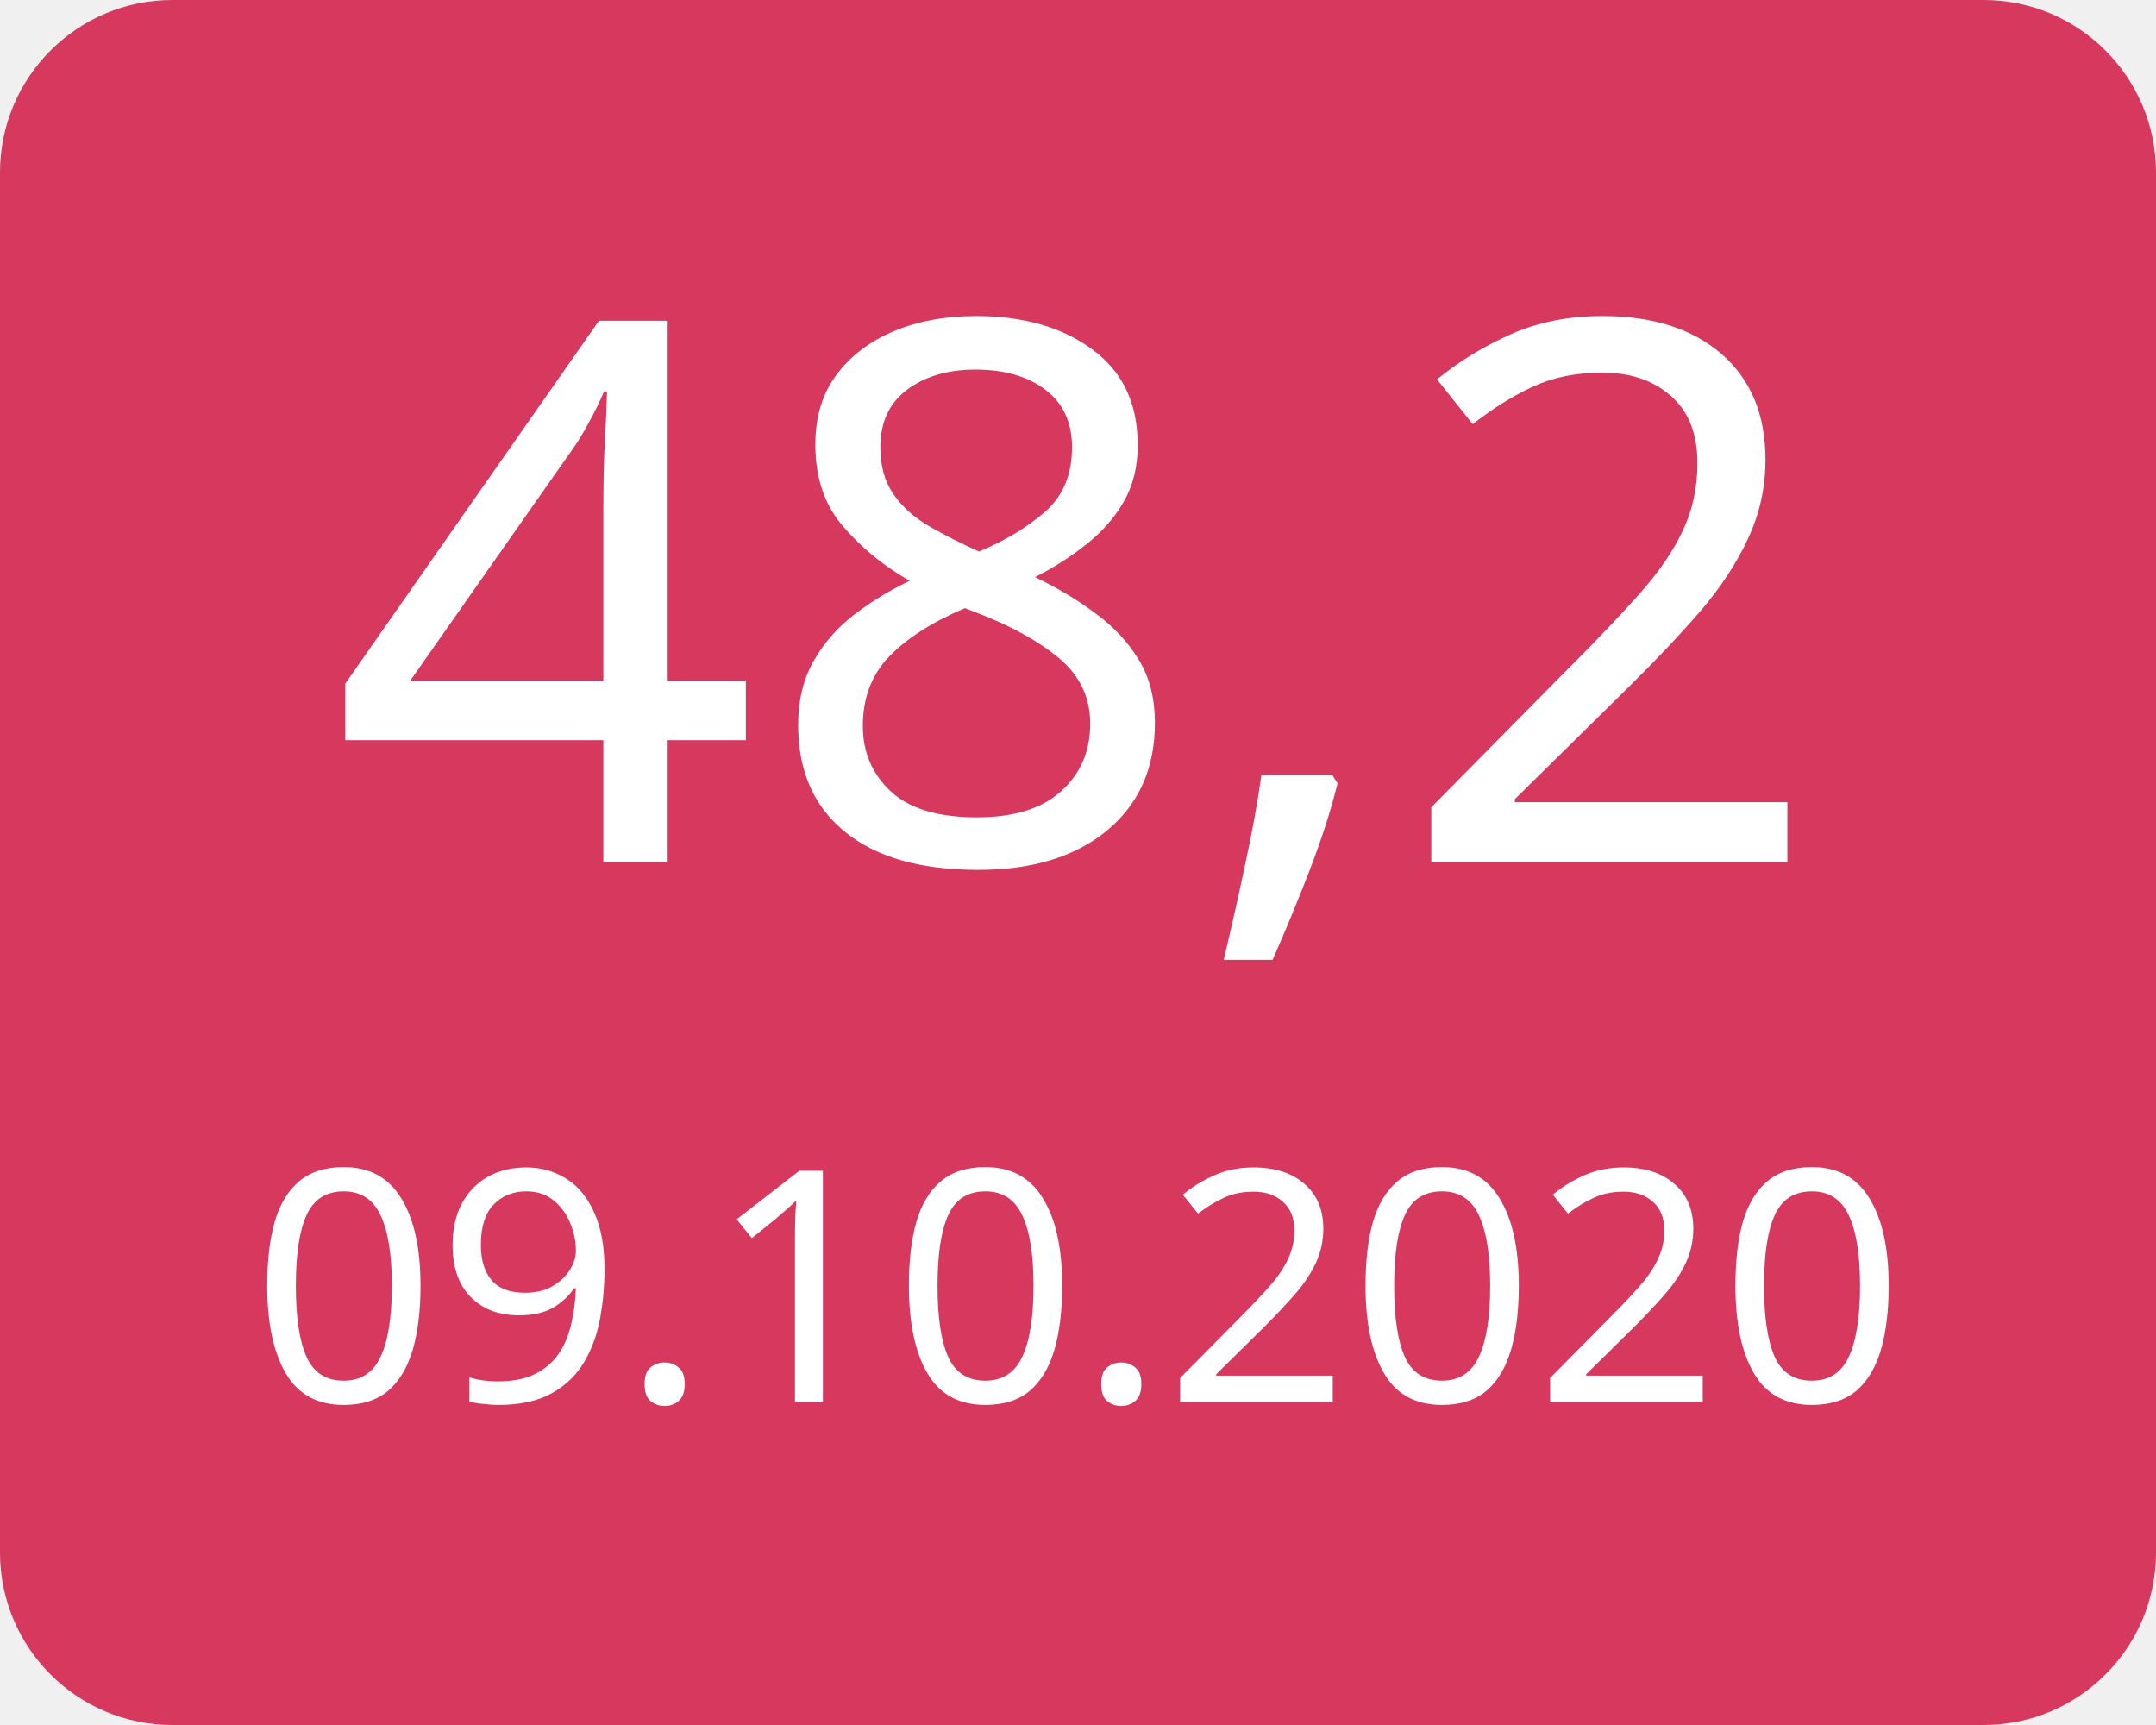
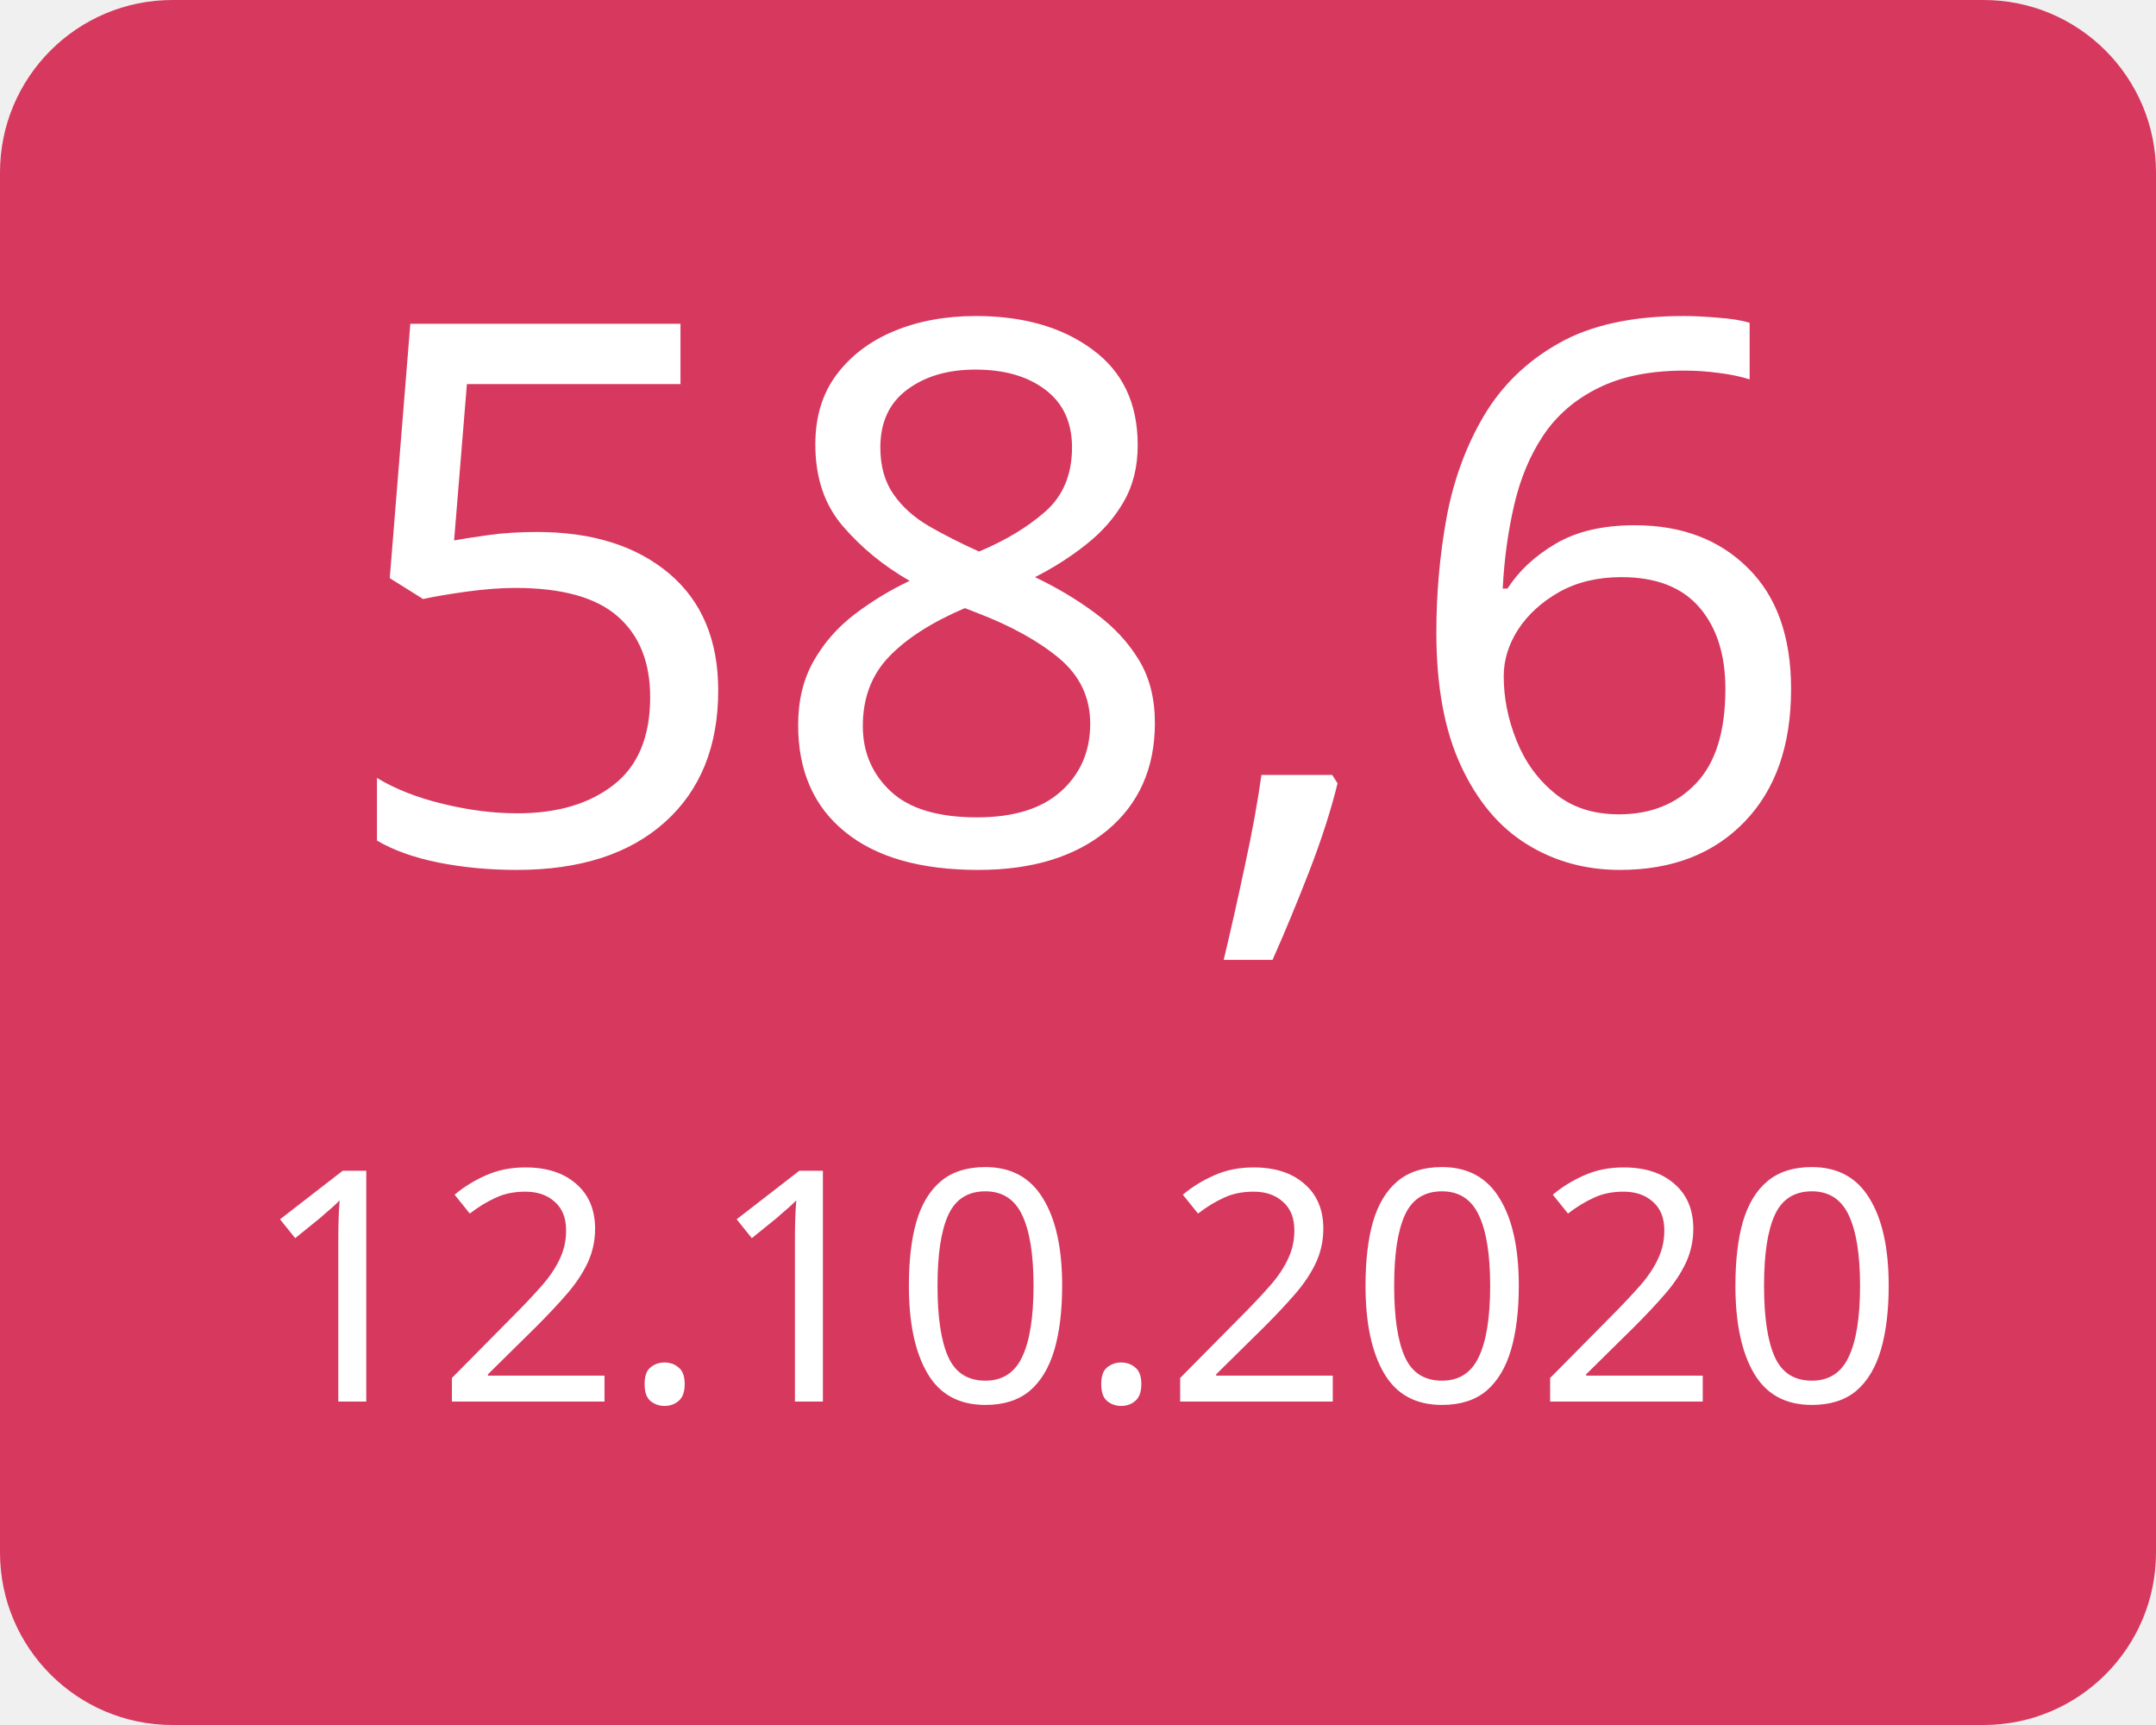
<svg xmlns="http://www.w3.org/2000/svg" width="100" height="80">
  <g>
    <rect x="0" y="0" width="100" height="80" fill="#d7385e" rx="8" ry="8" />
-     <text x="50" y="40" font-family="Verdana" text-anchor="middle" font-size="35" fill="white">48,2</text>
-     <text x="50" y="65" font-family="Verdana" text-anchor="middle" font-size="15" fill="white">09.10.2020</text>
+     <text x="50" y="40" font-family="Verdana" text-anchor="middle" font-size="35" fill="white">58,6</text>
+     <text x="50" y="65" font-family="Verdana" text-anchor="middle" font-size="15" fill="white">12.10.2020</text>
  </g>
</svg>
